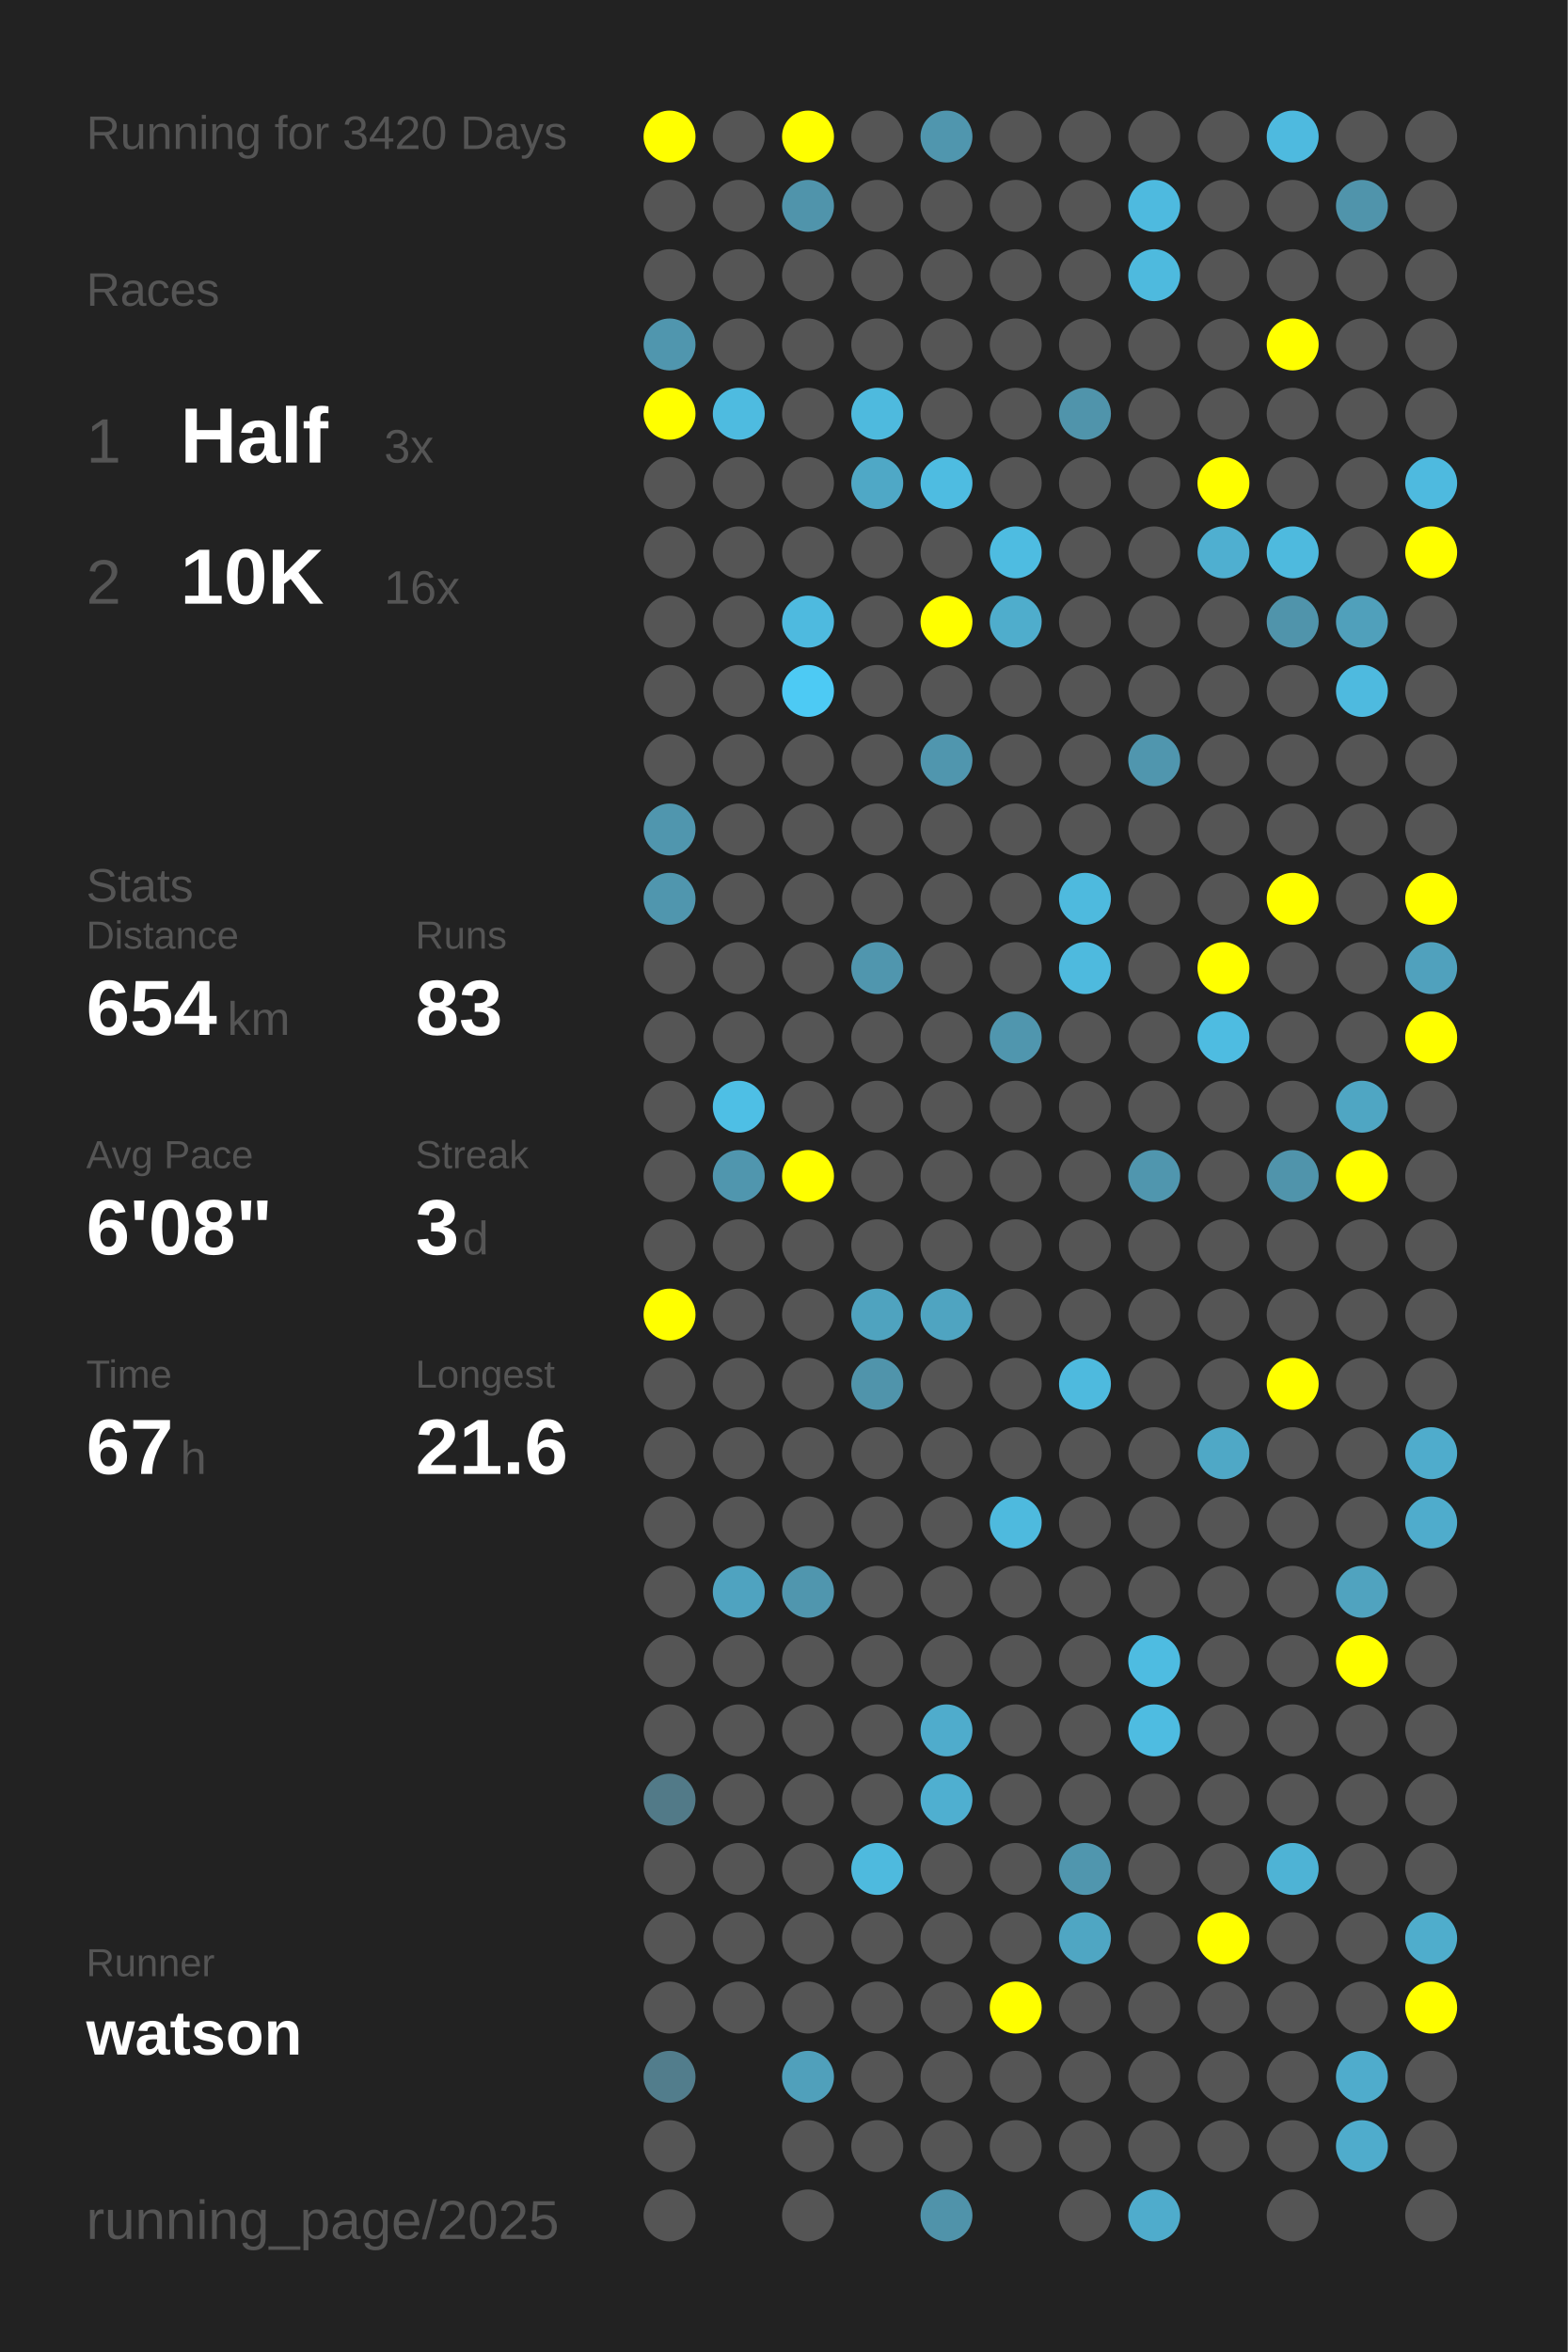
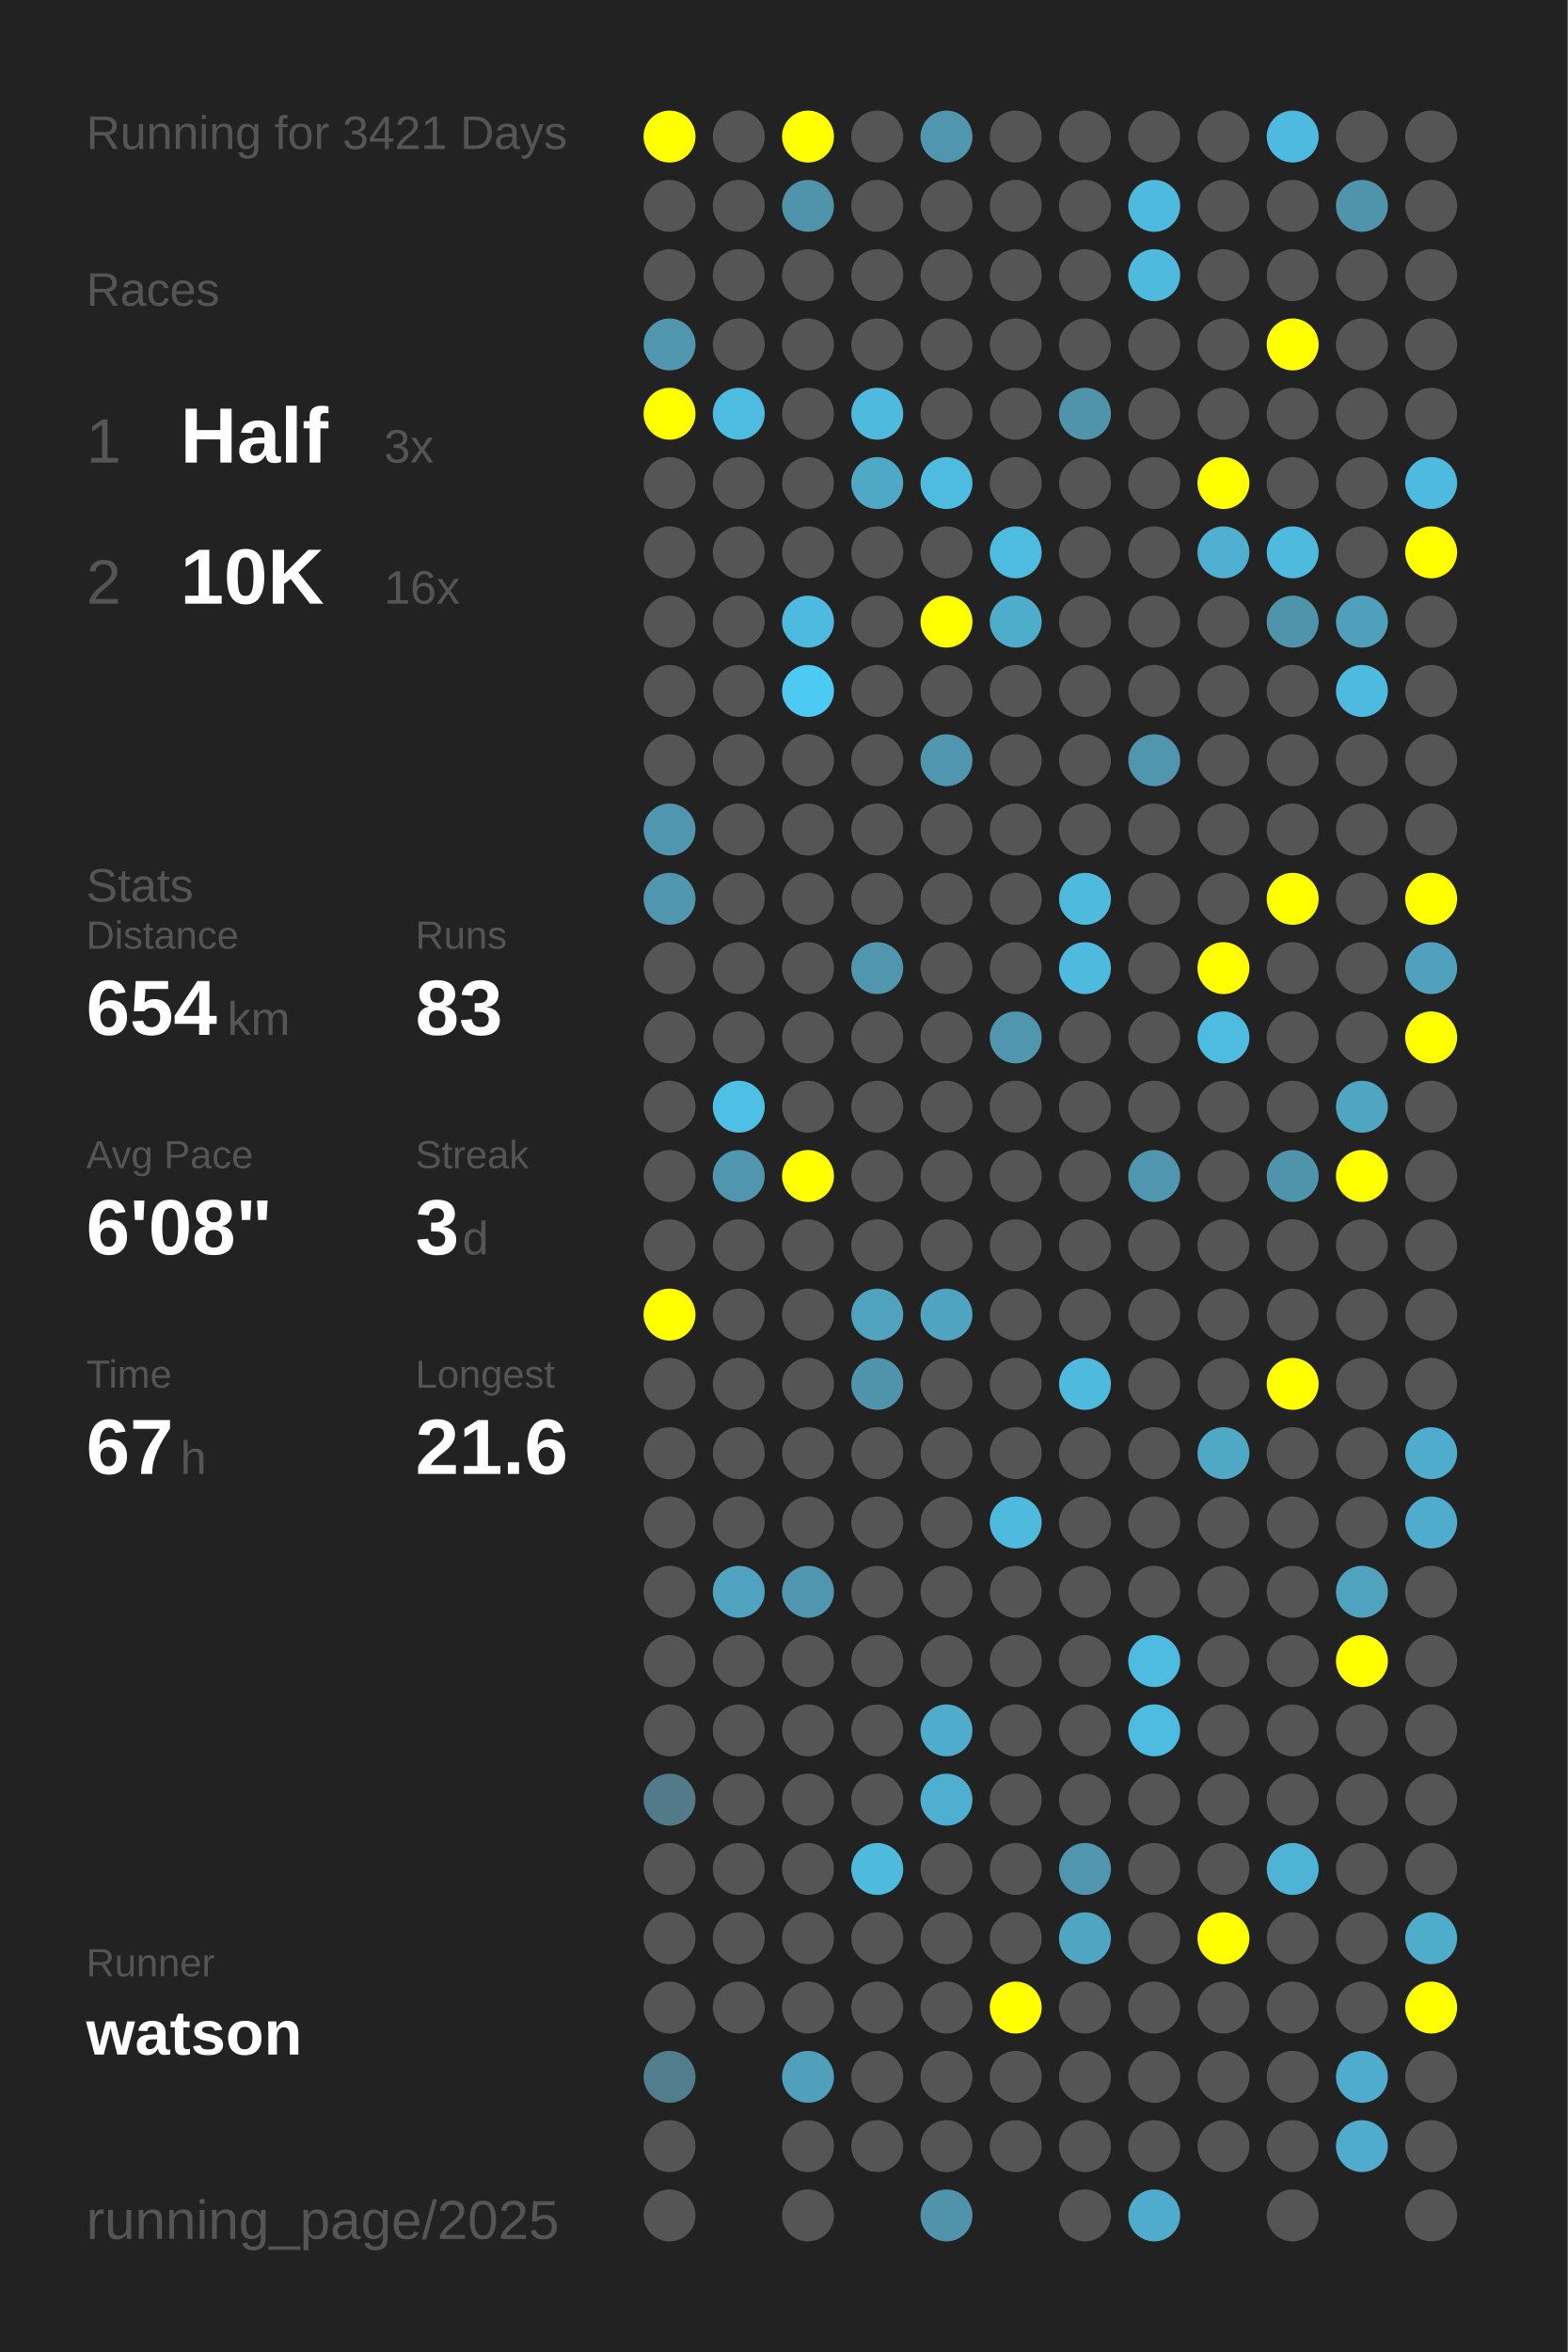
<svg xmlns="http://www.w3.org/2000/svg" baseProfile="full" height="300mm" version="1.1" viewBox="0,0,200,300" width="200mm">
  <defs />
  <rect fill="#222222" height="300" width="200" x="0" y="0" />
-   <text fill="#555555" style="font-size:6px; font-family:Arial;" x="11" y="19">Running for 3420 Days</text>
+   <text fill="#555555" style="font-size:6px; font-family:Arial;" x="11" y="19">Running for 3421 Days</text>
  <text fill="#555555" style="font-size:6px; font-family:Arial;" x="11" y="39">Races</text>
  <text fill="#555555" style="font-size:8px; font-family:Arial;" x="11" y="59">1</text>
  <text fill="#FFFFFF" style="font-size:10px; font-family:Arial; font-weight:bold;" x="23" y="59">Half</text>
  <text fill="#555555" style="font-size:6px; font-family:Arial;" x="49" y="59">3x</text>
  <text fill="#555555" style="font-size:8px; font-family:Arial;" x="11" y="77">2</text>
  <text fill="#FFFFFF" style="font-size:10px; font-family:Arial; font-weight:bold;" x="23" y="77">10K</text>
  <text fill="#555555" style="font-size:6px; font-family:Arial;" x="49" y="77">16x</text>
  <text fill="#555555" style="font-size:6px; font-family:Arial;" x="11" y="115">Stats</text>
  <text fill="#555555" style="font-size:5px; font-family:Arial;" x="11" y="121">Distance</text>
  <text fill="#FFFFFF" style="font-size:10px; font-family:Arial; font-weight:bold;" x="11" y="132">654</text>
  <text fill="#555555" style="font-size:6px; font-family:Arial;" x="29" y="132">km</text>
  <text fill="#555555" style="font-size:5px; font-family:Arial;" x="53" y="121">Runs</text>
  <text fill="#FFFFFF" style="font-size:10px; font-family:Arial; font-weight:bold;" x="53" y="132">83</text>
  <text fill="#555555" style="font-size:5px; font-family:Arial;" x="11" y="149">Avg Pace</text>
  <text fill="#FFFFFF" style="font-size:10px; font-family:Arial; font-weight:bold;" x="11" y="160">6'08"</text>
  <text fill="#555555" style="font-size:5px; font-family:Arial;" x="53" y="149">Streak</text>
  <text fill="#FFFFFF" style="font-size:10px; font-family:Arial; font-weight:bold;" x="53" y="160">3</text>
  <text fill="#555555" style="font-size:6px; font-family:Arial;" x="59" y="160">d</text>
  <text fill="#555555" style="font-size:5px; font-family:Arial;" x="11" y="177">Time</text>
  <text fill="#FFFFFF" style="font-size:10px; font-family:Arial; font-weight:bold;" x="11" y="188">67</text>
  <text fill="#555555" style="font-size:6px; font-family:Arial;" x="23" y="188">h</text>
  <text fill="#555555" style="font-size:5px; font-family:Arial;" x="53" y="177">Longest</text>
  <text fill="#FFFFFF" style="font-size:10px; font-family:Arial; font-weight:bold;" x="53" y="188">21.6</text>
  <text fill="#555555" style="font-size:5px; font-family:Arial;" x="11" y="252.065">Runner</text>
  <text fill="#FFFFFF" style="font-size:8px; font-family:Arial; font-weight:bold;" x="11" y="262.065">watson</text>
  <text fill="#555555" style="font-size:7px; font-family:Arial;" x="11" y="285.581">running_page/2025</text>
  <circle cx="85.417" cy="17.419" fill="#FFFF00" r="3.312" />
  <circle cx="85.417" cy="26.258" fill="#555555" r="3.312" />
  <circle cx="85.417" cy="35.097" fill="#555555" r="3.312" />
  <circle cx="85.417" cy="43.935" fill="#5096ae" r="3.312" />
  <circle cx="85.417" cy="52.774" fill="#FFFF00" r="3.312" />
  <circle cx="85.417" cy="61.613" fill="#555555" r="3.312" />
  <circle cx="85.417" cy="70.452" fill="#555555" r="3.312" />
  <circle cx="85.417" cy="79.29" fill="#555555" r="3.312" />
  <circle cx="85.417" cy="88.129" fill="#555555" r="3.312" />
  <circle cx="85.417" cy="96.968" fill="#555555" r="3.312" />
  <circle cx="85.417" cy="105.806" fill="#5096ae" r="3.312" />
  <circle cx="85.417" cy="114.645" fill="#5096ae" r="3.312" />
  <circle cx="85.417" cy="123.484" fill="#555555" r="3.312" />
  <circle cx="85.417" cy="132.323" fill="#555555" r="3.312" />
  <circle cx="85.417" cy="141.161" fill="#555555" r="3.312" />
  <circle cx="85.417" cy="150" fill="#555555" r="3.312" />
  <circle cx="85.417" cy="158.839" fill="#555555" r="3.312" />
  <circle cx="85.417" cy="167.677" fill="#FFFF00" r="3.312" />
  <circle cx="85.417" cy="176.516" fill="#555555" r="3.312" />
  <circle cx="85.417" cy="185.355" fill="#555555" r="3.312" />
  <circle cx="85.417" cy="194.194" fill="#555555" r="3.312" />
  <circle cx="85.417" cy="203.032" fill="#555555" r="3.312" />
  <circle cx="85.417" cy="211.871" fill="#555555" r="3.312" />
  <circle cx="85.417" cy="220.71" fill="#555555" r="3.312" />
  <circle cx="85.417" cy="229.548" fill="#527a88" r="3.312" />
  <circle cx="85.417" cy="238.387" fill="#555555" r="3.312" />
  <circle cx="85.417" cy="247.226" fill="#555555" r="3.312" />
  <circle cx="85.417" cy="256.065" fill="#555555" r="3.312" />
  <circle cx="85.417" cy="264.903" fill="#527d8c" r="3.312" />
  <circle cx="85.417" cy="273.742" fill="#555555" r="3.312" />
  <circle cx="85.417" cy="282.581" fill="#555555" r="3.312" />
  <circle cx="94.25" cy="17.419" fill="#555555" r="3.312" />
  <circle cx="94.25" cy="26.258" fill="#555555" r="3.312" />
  <circle cx="94.25" cy="35.097" fill="#555555" r="3.312" />
  <circle cx="94.25" cy="43.935" fill="#555555" r="3.312" />
  <circle cx="94.25" cy="52.774" fill="#4ebbe0" r="3.312" />
  <circle cx="94.25" cy="61.613" fill="#555555" r="3.312" />
  <circle cx="94.25" cy="70.452" fill="#555555" r="3.312" />
  <circle cx="94.25" cy="79.29" fill="#555555" r="3.312" />
  <circle cx="94.25" cy="88.129" fill="#555555" r="3.312" />
  <circle cx="94.25" cy="96.968" fill="#555555" r="3.312" />
  <circle cx="94.25" cy="105.806" fill="#555555" r="3.312" />
  <circle cx="94.25" cy="114.645" fill="#555555" r="3.312" />
  <circle cx="94.25" cy="123.484" fill="#555555" r="3.312" />
  <circle cx="94.25" cy="132.323" fill="#555555" r="3.312" />
  <circle cx="94.25" cy="141.161" fill="#4ebfe5" r="3.312" />
  <circle cx="94.25" cy="150" fill="#5096ae" r="3.312" />
  <circle cx="94.25" cy="158.839" fill="#555555" r="3.312" />
  <circle cx="94.25" cy="167.677" fill="#555555" r="3.312" />
  <circle cx="94.25" cy="176.516" fill="#555555" r="3.312" />
  <circle cx="94.25" cy="185.355" fill="#555555" r="3.312" />
  <circle cx="94.25" cy="194.194" fill="#555555" r="3.312" />
  <circle cx="94.25" cy="203.032" fill="#4fa3c0" r="3.312" />
  <circle cx="94.25" cy="211.871" fill="#555555" r="3.312" />
  <circle cx="94.25" cy="220.71" fill="#555555" r="3.312" />
  <circle cx="94.25" cy="229.548" fill="#555555" r="3.312" />
  <circle cx="94.25" cy="238.387" fill="#555555" r="3.312" />
  <circle cx="94.25" cy="247.226" fill="#555555" r="3.312" />
  <circle cx="94.25" cy="256.065" fill="#555555" r="3.312" />
  <circle cx="103.083" cy="17.419" fill="#FFFF00" r="3.312" />
  <circle cx="103.083" cy="26.258" fill="#5094ab" r="3.312" />
  <circle cx="103.083" cy="35.097" fill="#555555" r="3.312" />
  <circle cx="103.083" cy="43.935" fill="#555555" r="3.312" />
  <circle cx="103.083" cy="52.774" fill="#555555" r="3.312" />
  <circle cx="103.083" cy="61.613" fill="#555555" r="3.312" />
  <circle cx="103.083" cy="70.452" fill="#555555" r="3.312" />
  <circle cx="103.083" cy="79.29" fill="#4ebadf" r="3.312" />
  <circle cx="103.083" cy="88.129" fill="#4dcaf4" r="3.312" />
  <circle cx="103.083" cy="96.968" fill="#555555" r="3.312" />
  <circle cx="103.083" cy="105.806" fill="#555555" r="3.312" />
  <circle cx="103.083" cy="114.645" fill="#555555" r="3.312" />
  <circle cx="103.083" cy="123.484" fill="#555555" r="3.312" />
  <circle cx="103.083" cy="132.323" fill="#555555" r="3.312" />
  <circle cx="103.083" cy="141.161" fill="#555555" r="3.312" />
  <circle cx="103.083" cy="150" fill="#FFFF00" r="3.312" />
  <circle cx="103.083" cy="158.839" fill="#555555" r="3.312" />
  <circle cx="103.083" cy="167.677" fill="#555555" r="3.312" />
  <circle cx="103.083" cy="176.516" fill="#555555" r="3.312" />
  <circle cx="103.083" cy="185.355" fill="#555555" r="3.312" />
  <circle cx="103.083" cy="194.194" fill="#555555" r="3.312" />
  <circle cx="103.083" cy="203.032" fill="#5096ae" r="3.312" />
  <circle cx="103.083" cy="211.871" fill="#555555" r="3.312" />
  <circle cx="103.083" cy="220.71" fill="#555555" r="3.312" />
  <circle cx="103.083" cy="229.548" fill="#555555" r="3.312" />
  <circle cx="103.083" cy="238.387" fill="#555555" r="3.312" />
  <circle cx="103.083" cy="247.226" fill="#555555" r="3.312" />
  <circle cx="103.083" cy="256.065" fill="#555555" r="3.312" />
  <circle cx="103.083" cy="264.903" fill="#50a0bb" r="3.312" />
  <circle cx="103.083" cy="273.742" fill="#555555" r="3.312" />
  <circle cx="103.083" cy="282.581" fill="#555555" r="3.312" />
  <circle cx="111.917" cy="17.419" fill="#555555" r="3.312" />
  <circle cx="111.917" cy="26.258" fill="#555555" r="3.312" />
  <circle cx="111.917" cy="35.097" fill="#555555" r="3.312" />
  <circle cx="111.917" cy="43.935" fill="#555555" r="3.312" />
  <circle cx="111.917" cy="52.774" fill="#4ebade" r="3.312" />
  <circle cx="111.917" cy="61.613" fill="#4fa8c6" r="3.312" />
  <circle cx="111.917" cy="70.452" fill="#555555" r="3.312" />
  <circle cx="111.917" cy="79.29" fill="#555555" r="3.312" />
  <circle cx="111.917" cy="88.129" fill="#555555" r="3.312" />
  <circle cx="111.917" cy="96.968" fill="#555555" r="3.312" />
  <circle cx="111.917" cy="105.806" fill="#555555" r="3.312" />
  <circle cx="111.917" cy="114.645" fill="#555555" r="3.312" />
  <circle cx="111.917" cy="123.484" fill="#5096ae" r="3.312" />
  <circle cx="111.917" cy="132.323" fill="#555555" r="3.312" />
  <circle cx="111.917" cy="141.161" fill="#555555" r="3.312" />
  <circle cx="111.917" cy="150" fill="#555555" r="3.312" />
  <circle cx="111.917" cy="158.839" fill="#555555" r="3.312" />
  <circle cx="111.917" cy="167.677" fill="#4fa3bf" r="3.312" />
  <circle cx="111.917" cy="176.516" fill="#5094ab" r="3.312" />
  <circle cx="111.917" cy="185.355" fill="#555555" r="3.312" />
  <circle cx="111.917" cy="194.194" fill="#555555" r="3.312" />
  <circle cx="111.917" cy="203.032" fill="#555555" r="3.312" />
  <circle cx="111.917" cy="211.871" fill="#555555" r="3.312" />
  <circle cx="111.917" cy="220.71" fill="#555555" r="3.312" />
  <circle cx="111.917" cy="229.548" fill="#555555" r="3.312" />
  <circle cx="111.917" cy="238.387" fill="#4ebade" r="3.312" />
  <circle cx="111.917" cy="247.226" fill="#555555" r="3.312" />
  <circle cx="111.917" cy="256.065" fill="#555555" r="3.312" />
  <circle cx="111.917" cy="264.903" fill="#555555" r="3.312" />
  <circle cx="111.917" cy="273.742" fill="#555555" r="3.312" />
  <circle cx="120.75" cy="17.419" fill="#5096ae" r="3.312" />
  <circle cx="120.75" cy="26.258" fill="#555555" r="3.312" />
  <circle cx="120.75" cy="35.097" fill="#555555" r="3.312" />
  <circle cx="120.75" cy="43.935" fill="#555555" r="3.312" />
  <circle cx="120.75" cy="52.774" fill="#555555" r="3.312" />
  <circle cx="120.75" cy="61.613" fill="#4ebce1" r="3.312" />
  <circle cx="120.75" cy="70.452" fill="#555555" r="3.312" />
  <circle cx="120.75" cy="79.29" fill="#FFFF00" r="3.312" />
  <circle cx="120.75" cy="88.129" fill="#555555" r="3.312" />
  <circle cx="120.75" cy="96.968" fill="#5096ae" r="3.312" />
  <circle cx="120.75" cy="105.806" fill="#555555" r="3.312" />
  <circle cx="120.75" cy="114.645" fill="#555555" r="3.312" />
  <circle cx="120.75" cy="123.484" fill="#555555" r="3.312" />
  <circle cx="120.75" cy="132.323" fill="#555555" r="3.312" />
  <circle cx="120.75" cy="141.161" fill="#555555" r="3.312" />
  <circle cx="120.75" cy="150" fill="#555555" r="3.312" />
  <circle cx="120.75" cy="158.839" fill="#555555" r="3.312" />
  <circle cx="120.75" cy="167.677" fill="#4fa4c1" r="3.312" />
  <circle cx="120.75" cy="176.516" fill="#555555" r="3.312" />
  <circle cx="120.75" cy="185.355" fill="#555555" r="3.312" />
  <circle cx="120.75" cy="194.194" fill="#555555" r="3.312" />
  <circle cx="120.75" cy="203.032" fill="#555555" r="3.312" />
  <circle cx="120.75" cy="211.871" fill="#555555" r="3.312" />
  <circle cx="120.75" cy="220.71" fill="#4faccc" r="3.312" />
  <circle cx="120.75" cy="229.548" fill="#4fafd0" r="3.312" />
  <circle cx="120.75" cy="238.387" fill="#555555" r="3.312" />
  <circle cx="120.75" cy="247.226" fill="#555555" r="3.312" />
  <circle cx="120.75" cy="256.065" fill="#555555" r="3.312" />
  <circle cx="120.75" cy="264.903" fill="#555555" r="3.312" />
  <circle cx="120.75" cy="273.742" fill="#555555" r="3.312" />
  <circle cx="120.75" cy="282.581" fill="#5093aa" r="3.312" />
  <circle cx="129.583" cy="17.419" fill="#555555" r="3.312" />
  <circle cx="129.583" cy="26.258" fill="#555555" r="3.312" />
  <circle cx="129.583" cy="35.097" fill="#555555" r="3.312" />
  <circle cx="129.583" cy="43.935" fill="#555555" r="3.312" />
  <circle cx="129.583" cy="52.774" fill="#555555" r="3.312" />
  <circle cx="129.583" cy="61.613" fill="#555555" r="3.312" />
  <circle cx="129.583" cy="70.452" fill="#4ebce1" r="3.312" />
  <circle cx="129.583" cy="79.29" fill="#4fadcc" r="3.312" />
  <circle cx="129.583" cy="88.129" fill="#555555" r="3.312" />
  <circle cx="129.583" cy="96.968" fill="#555555" r="3.312" />
  <circle cx="129.583" cy="105.806" fill="#555555" r="3.312" />
  <circle cx="129.583" cy="114.645" fill="#555555" r="3.312" />
  <circle cx="129.583" cy="123.484" fill="#555555" r="3.312" />
  <circle cx="129.583" cy="132.323" fill="#5096ae" r="3.312" />
  <circle cx="129.583" cy="141.161" fill="#555555" r="3.312" />
  <circle cx="129.583" cy="150" fill="#555555" r="3.312" />
  <circle cx="129.583" cy="158.839" fill="#555555" r="3.312" />
  <circle cx="129.583" cy="167.677" fill="#555555" r="3.312" />
  <circle cx="129.583" cy="176.516" fill="#555555" r="3.312" />
  <circle cx="129.583" cy="185.355" fill="#555555" r="3.312" />
  <circle cx="129.583" cy="194.194" fill="#4ebade" r="3.312" />
  <circle cx="129.583" cy="203.032" fill="#555555" r="3.312" />
  <circle cx="129.583" cy="211.871" fill="#555555" r="3.312" />
  <circle cx="129.583" cy="220.71" fill="#555555" r="3.312" />
  <circle cx="129.583" cy="229.548" fill="#555555" r="3.312" />
  <circle cx="129.583" cy="238.387" fill="#555555" r="3.312" />
  <circle cx="129.583" cy="247.226" fill="#555555" r="3.312" />
  <circle cx="129.583" cy="256.065" fill="#FFFF00" r="3.312" />
  <circle cx="129.583" cy="264.903" fill="#555555" r="3.312" />
  <circle cx="129.583" cy="273.742" fill="#555555" r="3.312" />
  <circle cx="138.417" cy="17.419" fill="#555555" r="3.312" />
  <circle cx="138.417" cy="26.258" fill="#555555" r="3.312" />
  <circle cx="138.417" cy="35.097" fill="#555555" r="3.312" />
  <circle cx="138.417" cy="43.935" fill="#555555" r="3.312" />
  <circle cx="138.417" cy="52.774" fill="#5094ab" r="3.312" />
  <circle cx="138.417" cy="61.613" fill="#555555" r="3.312" />
  <circle cx="138.417" cy="70.452" fill="#555555" r="3.312" />
  <circle cx="138.417" cy="79.29" fill="#555555" r="3.312" />
  <circle cx="138.417" cy="88.129" fill="#555555" r="3.312" />
  <circle cx="138.417" cy="96.968" fill="#555555" r="3.312" />
  <circle cx="138.417" cy="105.806" fill="#555555" r="3.312" />
  <circle cx="138.417" cy="114.645" fill="#4ebade" r="3.312" />
  <circle cx="138.417" cy="123.484" fill="#4ebade" r="3.312" />
  <circle cx="138.417" cy="132.323" fill="#555555" r="3.312" />
  <circle cx="138.417" cy="141.161" fill="#555555" r="3.312" />
  <circle cx="138.417" cy="150" fill="#555555" r="3.312" />
  <circle cx="138.417" cy="158.839" fill="#555555" r="3.312" />
  <circle cx="138.417" cy="167.677" fill="#555555" r="3.312" />
  <circle cx="138.417" cy="176.516" fill="#4ebade" r="3.312" />
  <circle cx="138.417" cy="185.355" fill="#555555" r="3.312" />
  <circle cx="138.417" cy="194.194" fill="#555555" r="3.312" />
  <circle cx="138.417" cy="203.032" fill="#555555" r="3.312" />
  <circle cx="138.417" cy="211.871" fill="#555555" r="3.312" />
  <circle cx="138.417" cy="220.71" fill="#555555" r="3.312" />
  <circle cx="138.417" cy="229.548" fill="#555555" r="3.312" />
  <circle cx="138.417" cy="238.387" fill="#5096ae" r="3.312" />
  <circle cx="138.417" cy="247.226" fill="#4fa6c3" r="3.312" />
  <circle cx="138.417" cy="256.065" fill="#555555" r="3.312" />
  <circle cx="138.417" cy="264.903" fill="#555555" r="3.312" />
  <circle cx="138.417" cy="273.742" fill="#555555" r="3.312" />
  <circle cx="138.417" cy="282.581" fill="#555555" r="3.312" />
  <circle cx="147.25" cy="17.419" fill="#555555" r="3.312" />
  <circle cx="147.25" cy="26.258" fill="#4ebadf" r="3.312" />
  <circle cx="147.25" cy="35.097" fill="#4ebade" r="3.312" />
  <circle cx="147.25" cy="43.935" fill="#555555" r="3.312" />
  <circle cx="147.25" cy="52.774" fill="#555555" r="3.312" />
  <circle cx="147.25" cy="61.613" fill="#555555" r="3.312" />
  <circle cx="147.25" cy="70.452" fill="#555555" r="3.312" />
  <circle cx="147.25" cy="79.29" fill="#555555" r="3.312" />
  <circle cx="147.25" cy="88.129" fill="#555555" r="3.312" />
  <circle cx="147.25" cy="96.968" fill="#5096ae" r="3.312" />
  <circle cx="147.25" cy="105.806" fill="#555555" r="3.312" />
  <circle cx="147.25" cy="114.645" fill="#555555" r="3.312" />
  <circle cx="147.25" cy="123.484" fill="#555555" r="3.312" />
  <circle cx="147.25" cy="132.323" fill="#555555" r="3.312" />
  <circle cx="147.25" cy="141.161" fill="#555555" r="3.312" />
  <circle cx="147.25" cy="150" fill="#5096ae" r="3.312" />
  <circle cx="147.25" cy="158.839" fill="#555555" r="3.312" />
  <circle cx="147.25" cy="167.677" fill="#555555" r="3.312" />
  <circle cx="147.25" cy="176.516" fill="#555555" r="3.312" />
  <circle cx="147.25" cy="185.355" fill="#555555" r="3.312" />
  <circle cx="147.25" cy="194.194" fill="#555555" r="3.312" />
  <circle cx="147.25" cy="203.032" fill="#555555" r="3.312" />
  <circle cx="147.25" cy="211.871" fill="#4ebce1" r="3.312" />
  <circle cx="147.25" cy="220.71" fill="#4ebce1" r="3.312" />
  <circle cx="147.25" cy="229.548" fill="#555555" r="3.312" />
  <circle cx="147.25" cy="238.387" fill="#555555" r="3.312" />
  <circle cx="147.25" cy="247.226" fill="#555555" r="3.312" />
  <circle cx="147.25" cy="256.065" fill="#555555" r="3.312" />
  <circle cx="147.25" cy="264.903" fill="#555555" r="3.312" />
  <circle cx="147.25" cy="273.742" fill="#555555" r="3.312" />
  <circle cx="147.25" cy="282.581" fill="#4faccc" r="3.312" />
  <circle cx="156.083" cy="17.419" fill="#555555" r="3.312" />
  <circle cx="156.083" cy="26.258" fill="#555555" r="3.312" />
  <circle cx="156.083" cy="35.097" fill="#555555" r="3.312" />
  <circle cx="156.083" cy="43.935" fill="#555555" r="3.312" />
  <circle cx="156.083" cy="52.774" fill="#555555" r="3.312" />
  <circle cx="156.083" cy="61.613" fill="#FFFF00" r="3.312" />
  <circle cx="156.083" cy="70.452" fill="#4fafd0" r="3.312" />
  <circle cx="156.083" cy="79.29" fill="#555555" r="3.312" />
  <circle cx="156.083" cy="88.129" fill="#555555" r="3.312" />
  <circle cx="156.083" cy="96.968" fill="#555555" r="3.312" />
  <circle cx="156.083" cy="105.806" fill="#555555" r="3.312" />
  <circle cx="156.083" cy="114.645" fill="#555555" r="3.312" />
  <circle cx="156.083" cy="123.484" fill="#FFFF00" r="3.312" />
  <circle cx="156.083" cy="132.323" fill="#4ebce1" r="3.312" />
  <circle cx="156.083" cy="141.161" fill="#555555" r="3.312" />
  <circle cx="156.083" cy="150" fill="#555555" r="3.312" />
  <circle cx="156.083" cy="158.839" fill="#555555" r="3.312" />
  <circle cx="156.083" cy="167.677" fill="#555555" r="3.312" />
  <circle cx="156.083" cy="176.516" fill="#555555" r="3.312" />
  <circle cx="156.083" cy="185.355" fill="#4fa8c6" r="3.312" />
  <circle cx="156.083" cy="194.194" fill="#555555" r="3.312" />
  <circle cx="156.083" cy="203.032" fill="#555555" r="3.312" />
  <circle cx="156.083" cy="211.871" fill="#555555" r="3.312" />
  <circle cx="156.083" cy="220.71" fill="#555555" r="3.312" />
  <circle cx="156.083" cy="229.548" fill="#555555" r="3.312" />
  <circle cx="156.083" cy="238.387" fill="#555555" r="3.312" />
  <circle cx="156.083" cy="247.226" fill="#FFFF00" r="3.312" />
  <circle cx="156.083" cy="256.065" fill="#555555" r="3.312" />
  <circle cx="156.083" cy="264.903" fill="#555555" r="3.312" />
  <circle cx="156.083" cy="273.742" fill="#555555" r="3.312" />
  <circle cx="164.917" cy="17.419" fill="#4ebadf" r="3.312" />
  <circle cx="164.917" cy="26.258" fill="#555555" r="3.312" />
  <circle cx="164.917" cy="35.097" fill="#555555" r="3.312" />
  <circle cx="164.917" cy="43.935" fill="#FFFF00" r="3.312" />
  <circle cx="164.917" cy="52.774" fill="#555555" r="3.312" />
  <circle cx="164.917" cy="61.613" fill="#555555" r="3.312" />
  <circle cx="164.917" cy="70.452" fill="#4ebade" r="3.312" />
  <circle cx="164.917" cy="79.29" fill="#5094ab" r="3.312" />
  <circle cx="164.917" cy="88.129" fill="#555555" r="3.312" />
  <circle cx="164.917" cy="96.968" fill="#555555" r="3.312" />
  <circle cx="164.917" cy="105.806" fill="#555555" r="3.312" />
  <circle cx="164.917" cy="114.645" fill="#FFFF00" r="3.312" />
  <circle cx="164.917" cy="123.484" fill="#555555" r="3.312" />
  <circle cx="164.917" cy="132.323" fill="#555555" r="3.312" />
  <circle cx="164.917" cy="141.161" fill="#555555" r="3.312" />
  <circle cx="164.917" cy="150" fill="#5094ab" r="3.312" />
  <circle cx="164.917" cy="158.839" fill="#555555" r="3.312" />
  <circle cx="164.917" cy="167.677" fill="#555555" r="3.312" />
  <circle cx="164.917" cy="176.516" fill="#FFFF00" r="3.312" />
  <circle cx="164.917" cy="185.355" fill="#555555" r="3.312" />
  <circle cx="164.917" cy="194.194" fill="#555555" r="3.312" />
  <circle cx="164.917" cy="203.032" fill="#555555" r="3.312" />
  <circle cx="164.917" cy="211.871" fill="#555555" r="3.312" />
  <circle cx="164.917" cy="220.71" fill="#555555" r="3.312" />
  <circle cx="164.917" cy="229.548" fill="#555555" r="3.312" />
  <circle cx="164.917" cy="238.387" fill="#4eb3d5" r="3.312" />
  <circle cx="164.917" cy="247.226" fill="#555555" r="3.312" />
  <circle cx="164.917" cy="256.065" fill="#555555" r="3.312" />
  <circle cx="164.917" cy="264.903" fill="#555555" r="3.312" />
  <circle cx="164.917" cy="273.742" fill="#555555" r="3.312" />
  <circle cx="164.917" cy="282.581" fill="#555555" r="3.312" />
  <circle cx="173.75" cy="17.419" fill="#555555" r="3.312" />
  <circle cx="173.75" cy="26.258" fill="#5094ab" r="3.312" />
  <circle cx="173.75" cy="35.097" fill="#555555" r="3.312" />
  <circle cx="173.75" cy="43.935" fill="#555555" r="3.312" />
  <circle cx="173.75" cy="52.774" fill="#555555" r="3.312" />
  <circle cx="173.75" cy="61.613" fill="#555555" r="3.312" />
  <circle cx="173.75" cy="70.452" fill="#555555" r="3.312" />
  <circle cx="173.75" cy="79.29" fill="#50a0bb" r="3.312" />
  <circle cx="173.75" cy="88.129" fill="#4ebadf" r="3.312" />
  <circle cx="173.75" cy="96.968" fill="#555555" r="3.312" />
  <circle cx="173.75" cy="105.806" fill="#555555" r="3.312" />
  <circle cx="173.75" cy="114.645" fill="#555555" r="3.312" />
  <circle cx="173.75" cy="123.484" fill="#555555" r="3.312" />
  <circle cx="173.75" cy="132.323" fill="#555555" r="3.312" />
  <circle cx="173.75" cy="141.161" fill="#4fa6c3" r="3.312" />
  <circle cx="173.75" cy="150" fill="#FFFF00" r="3.312" />
  <circle cx="173.75" cy="158.839" fill="#555555" r="3.312" />
  <circle cx="173.75" cy="167.677" fill="#555555" r="3.312" />
  <circle cx="173.75" cy="176.516" fill="#555555" r="3.312" />
  <circle cx="173.75" cy="185.355" fill="#555555" r="3.312" />
  <circle cx="173.75" cy="194.194" fill="#555555" r="3.312" />
  <circle cx="173.75" cy="203.032" fill="#50a3bf" r="3.312" />
  <circle cx="173.75" cy="211.871" fill="#FFFF00" r="3.312" />
  <circle cx="173.75" cy="220.71" fill="#555555" r="3.312" />
  <circle cx="173.75" cy="229.548" fill="#555555" r="3.312" />
  <circle cx="173.75" cy="238.387" fill="#555555" r="3.312" />
  <circle cx="173.75" cy="247.226" fill="#555555" r="3.312" />
  <circle cx="173.75" cy="256.065" fill="#555555" r="3.312" />
  <circle cx="173.75" cy="264.903" fill="#4faccc" r="3.312" />
  <circle cx="173.75" cy="273.742" fill="#4faccc" r="3.312" />
  <circle cx="182.583" cy="17.419" fill="#555555" r="3.312" />
  <circle cx="182.583" cy="26.258" fill="#555555" r="3.312" />
  <circle cx="182.583" cy="35.097" fill="#555555" r="3.312" />
  <circle cx="182.583" cy="43.935" fill="#555555" r="3.312" />
  <circle cx="182.583" cy="52.774" fill="#555555" r="3.312" />
  <circle cx="182.583" cy="61.613" fill="#4ebadf" r="3.312" />
  <circle cx="182.583" cy="70.452" fill="#FFFF00" r="3.312" />
  <circle cx="182.583" cy="79.29" fill="#555555" r="3.312" />
  <circle cx="182.583" cy="88.129" fill="#555555" r="3.312" />
  <circle cx="182.583" cy="96.968" fill="#555555" r="3.312" />
  <circle cx="182.583" cy="105.806" fill="#555555" r="3.312" />
  <circle cx="182.583" cy="114.645" fill="#FFFF00" r="3.312" />
  <circle cx="182.583" cy="123.484" fill="#50a1bd" r="3.312" />
  <circle cx="182.583" cy="132.323" fill="#FFFF00" r="3.312" />
  <circle cx="182.583" cy="141.161" fill="#555555" r="3.312" />
  <circle cx="182.583" cy="150" fill="#555555" r="3.312" />
  <circle cx="182.583" cy="158.839" fill="#555555" r="3.312" />
  <circle cx="182.583" cy="167.677" fill="#555555" r="3.312" />
  <circle cx="182.583" cy="176.516" fill="#555555" r="3.312" />
  <circle cx="182.583" cy="185.355" fill="#4faccc" r="3.312" />
  <circle cx="182.583" cy="194.194" fill="#4faccc" r="3.312" />
  <circle cx="182.583" cy="203.032" fill="#555555" r="3.312" />
  <circle cx="182.583" cy="211.871" fill="#555555" r="3.312" />
  <circle cx="182.583" cy="220.71" fill="#555555" r="3.312" />
  <circle cx="182.583" cy="229.548" fill="#555555" r="3.312" />
  <circle cx="182.583" cy="238.387" fill="#555555" r="3.312" />
  <circle cx="182.583" cy="247.226" fill="#4fadcc" r="3.312" />
  <circle cx="182.583" cy="256.065" fill="#FFFF00" r="3.312" />
  <circle cx="182.583" cy="264.903" fill="#555555" r="3.312" />
  <circle cx="182.583" cy="273.742" fill="#555555" r="3.312" />
  <circle cx="182.583" cy="282.581" fill="#555555" r="3.312" />
</svg>
